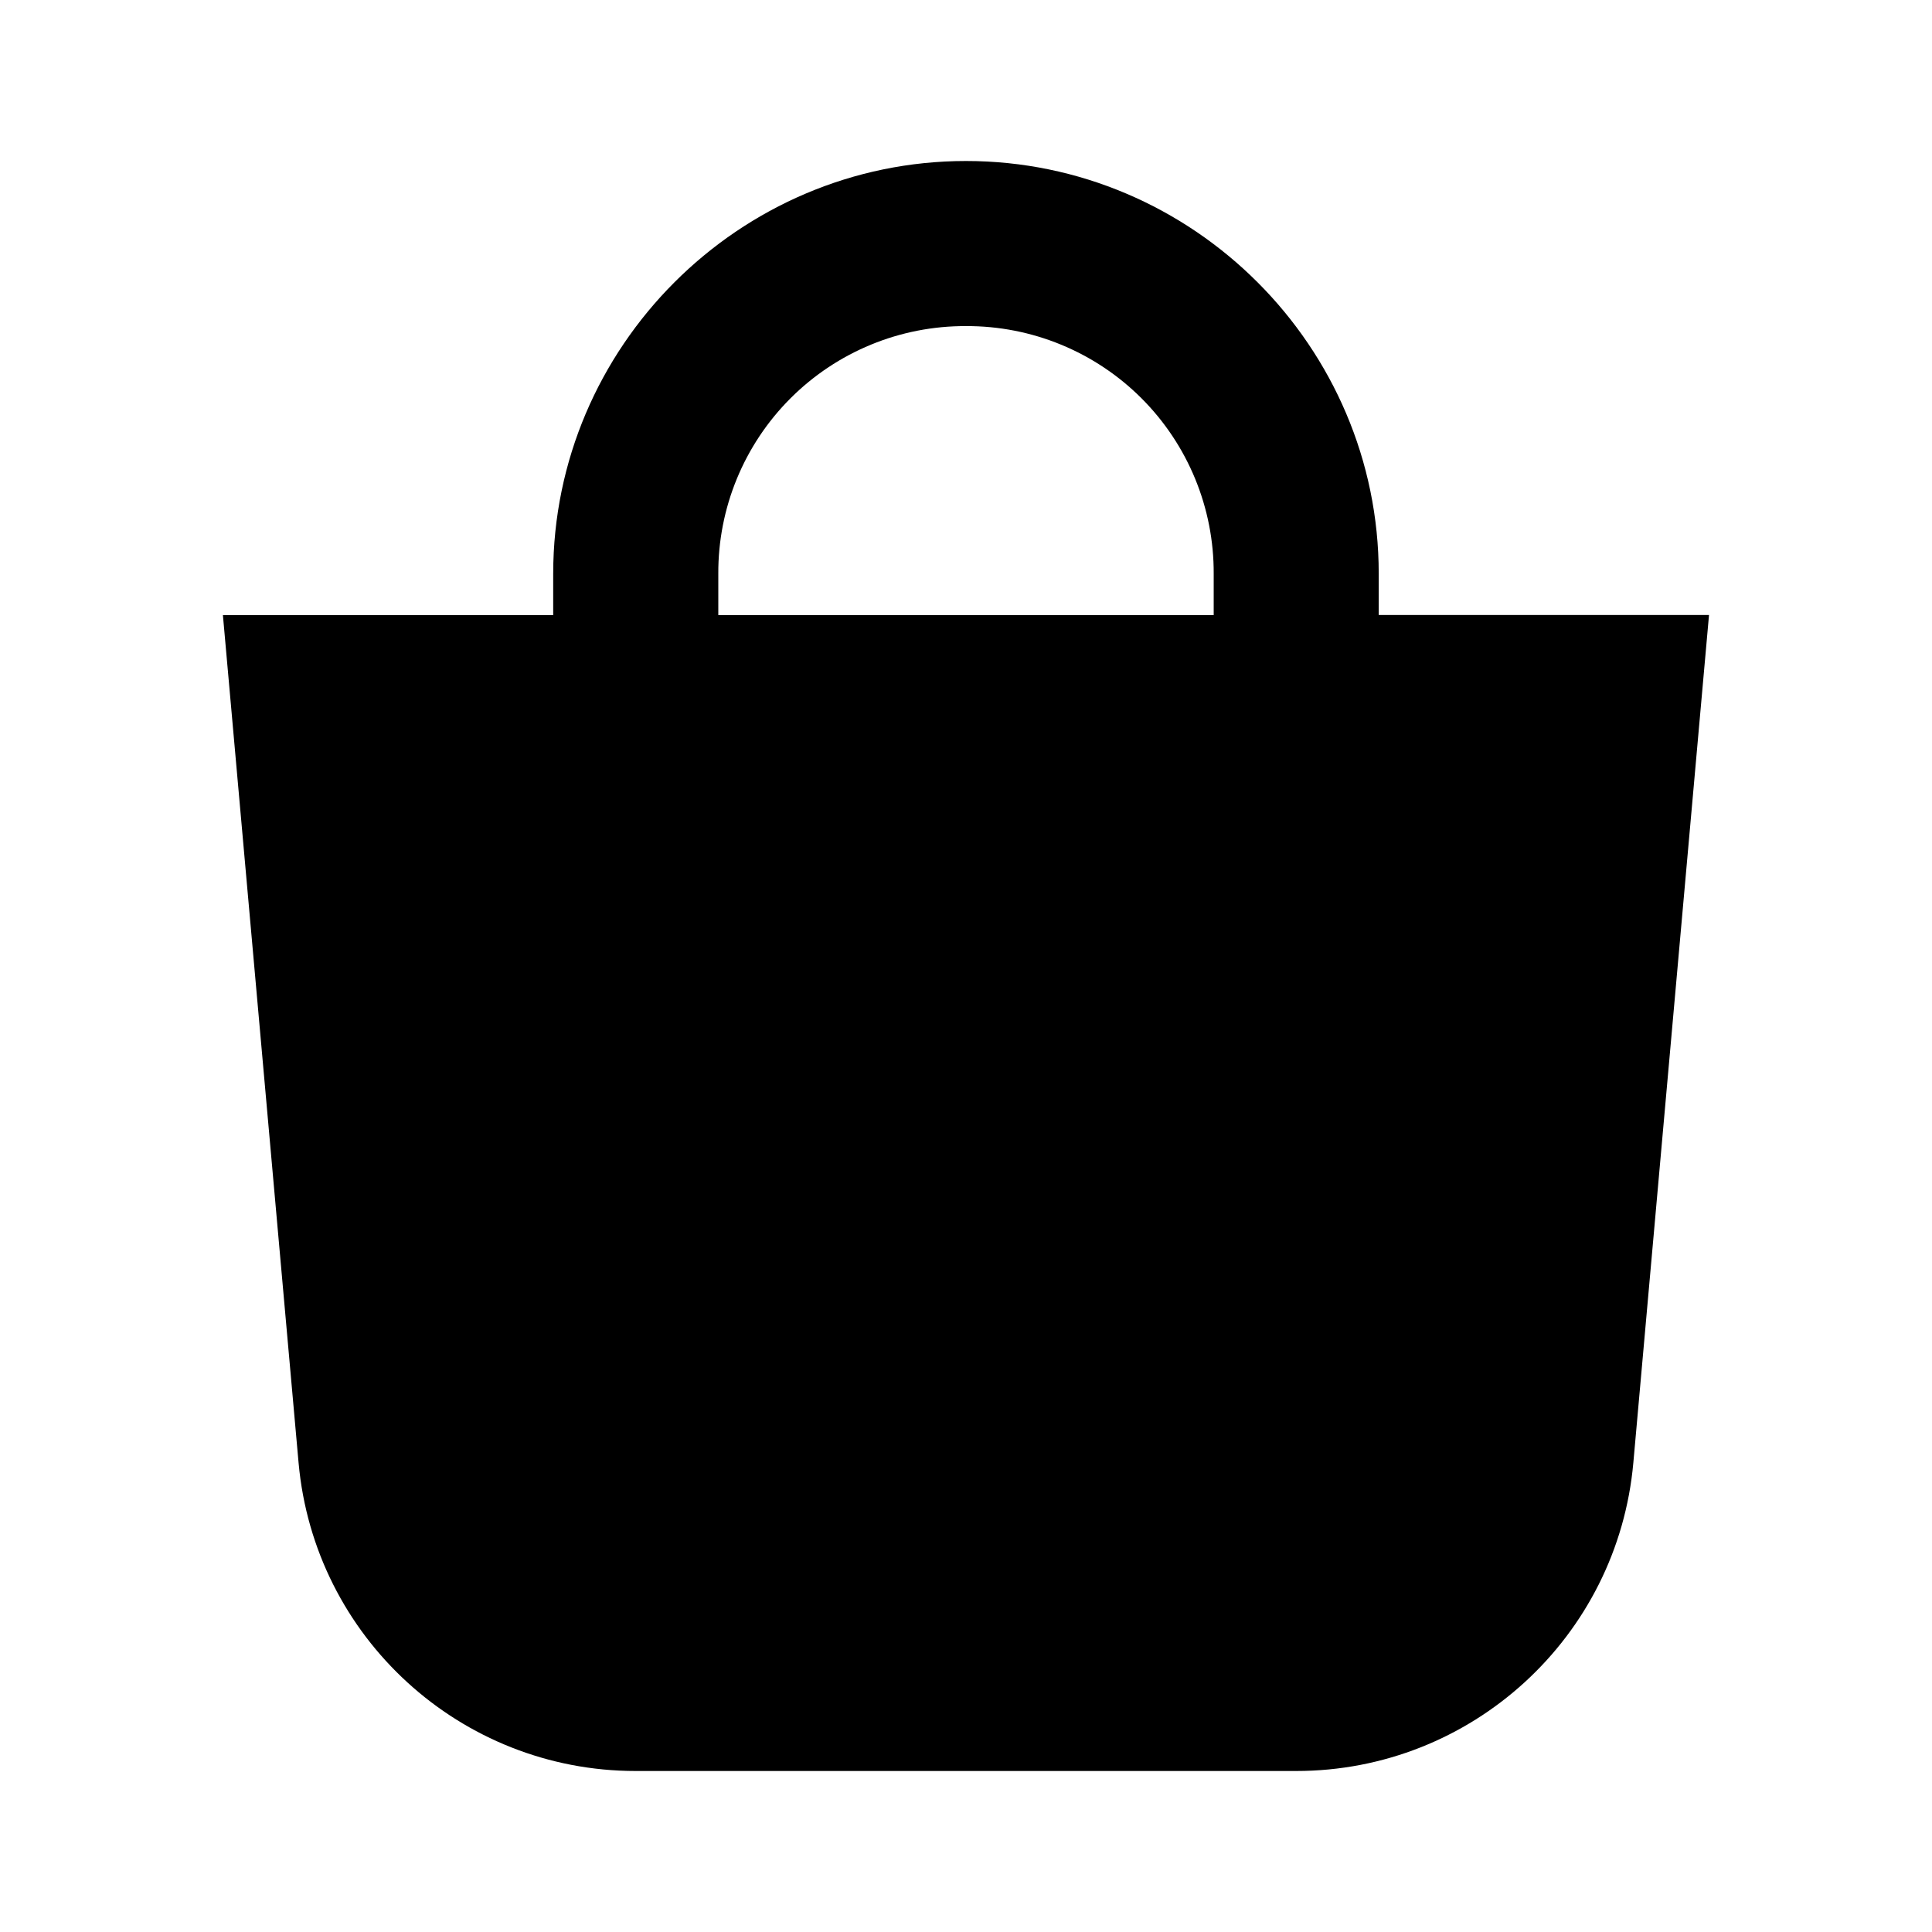
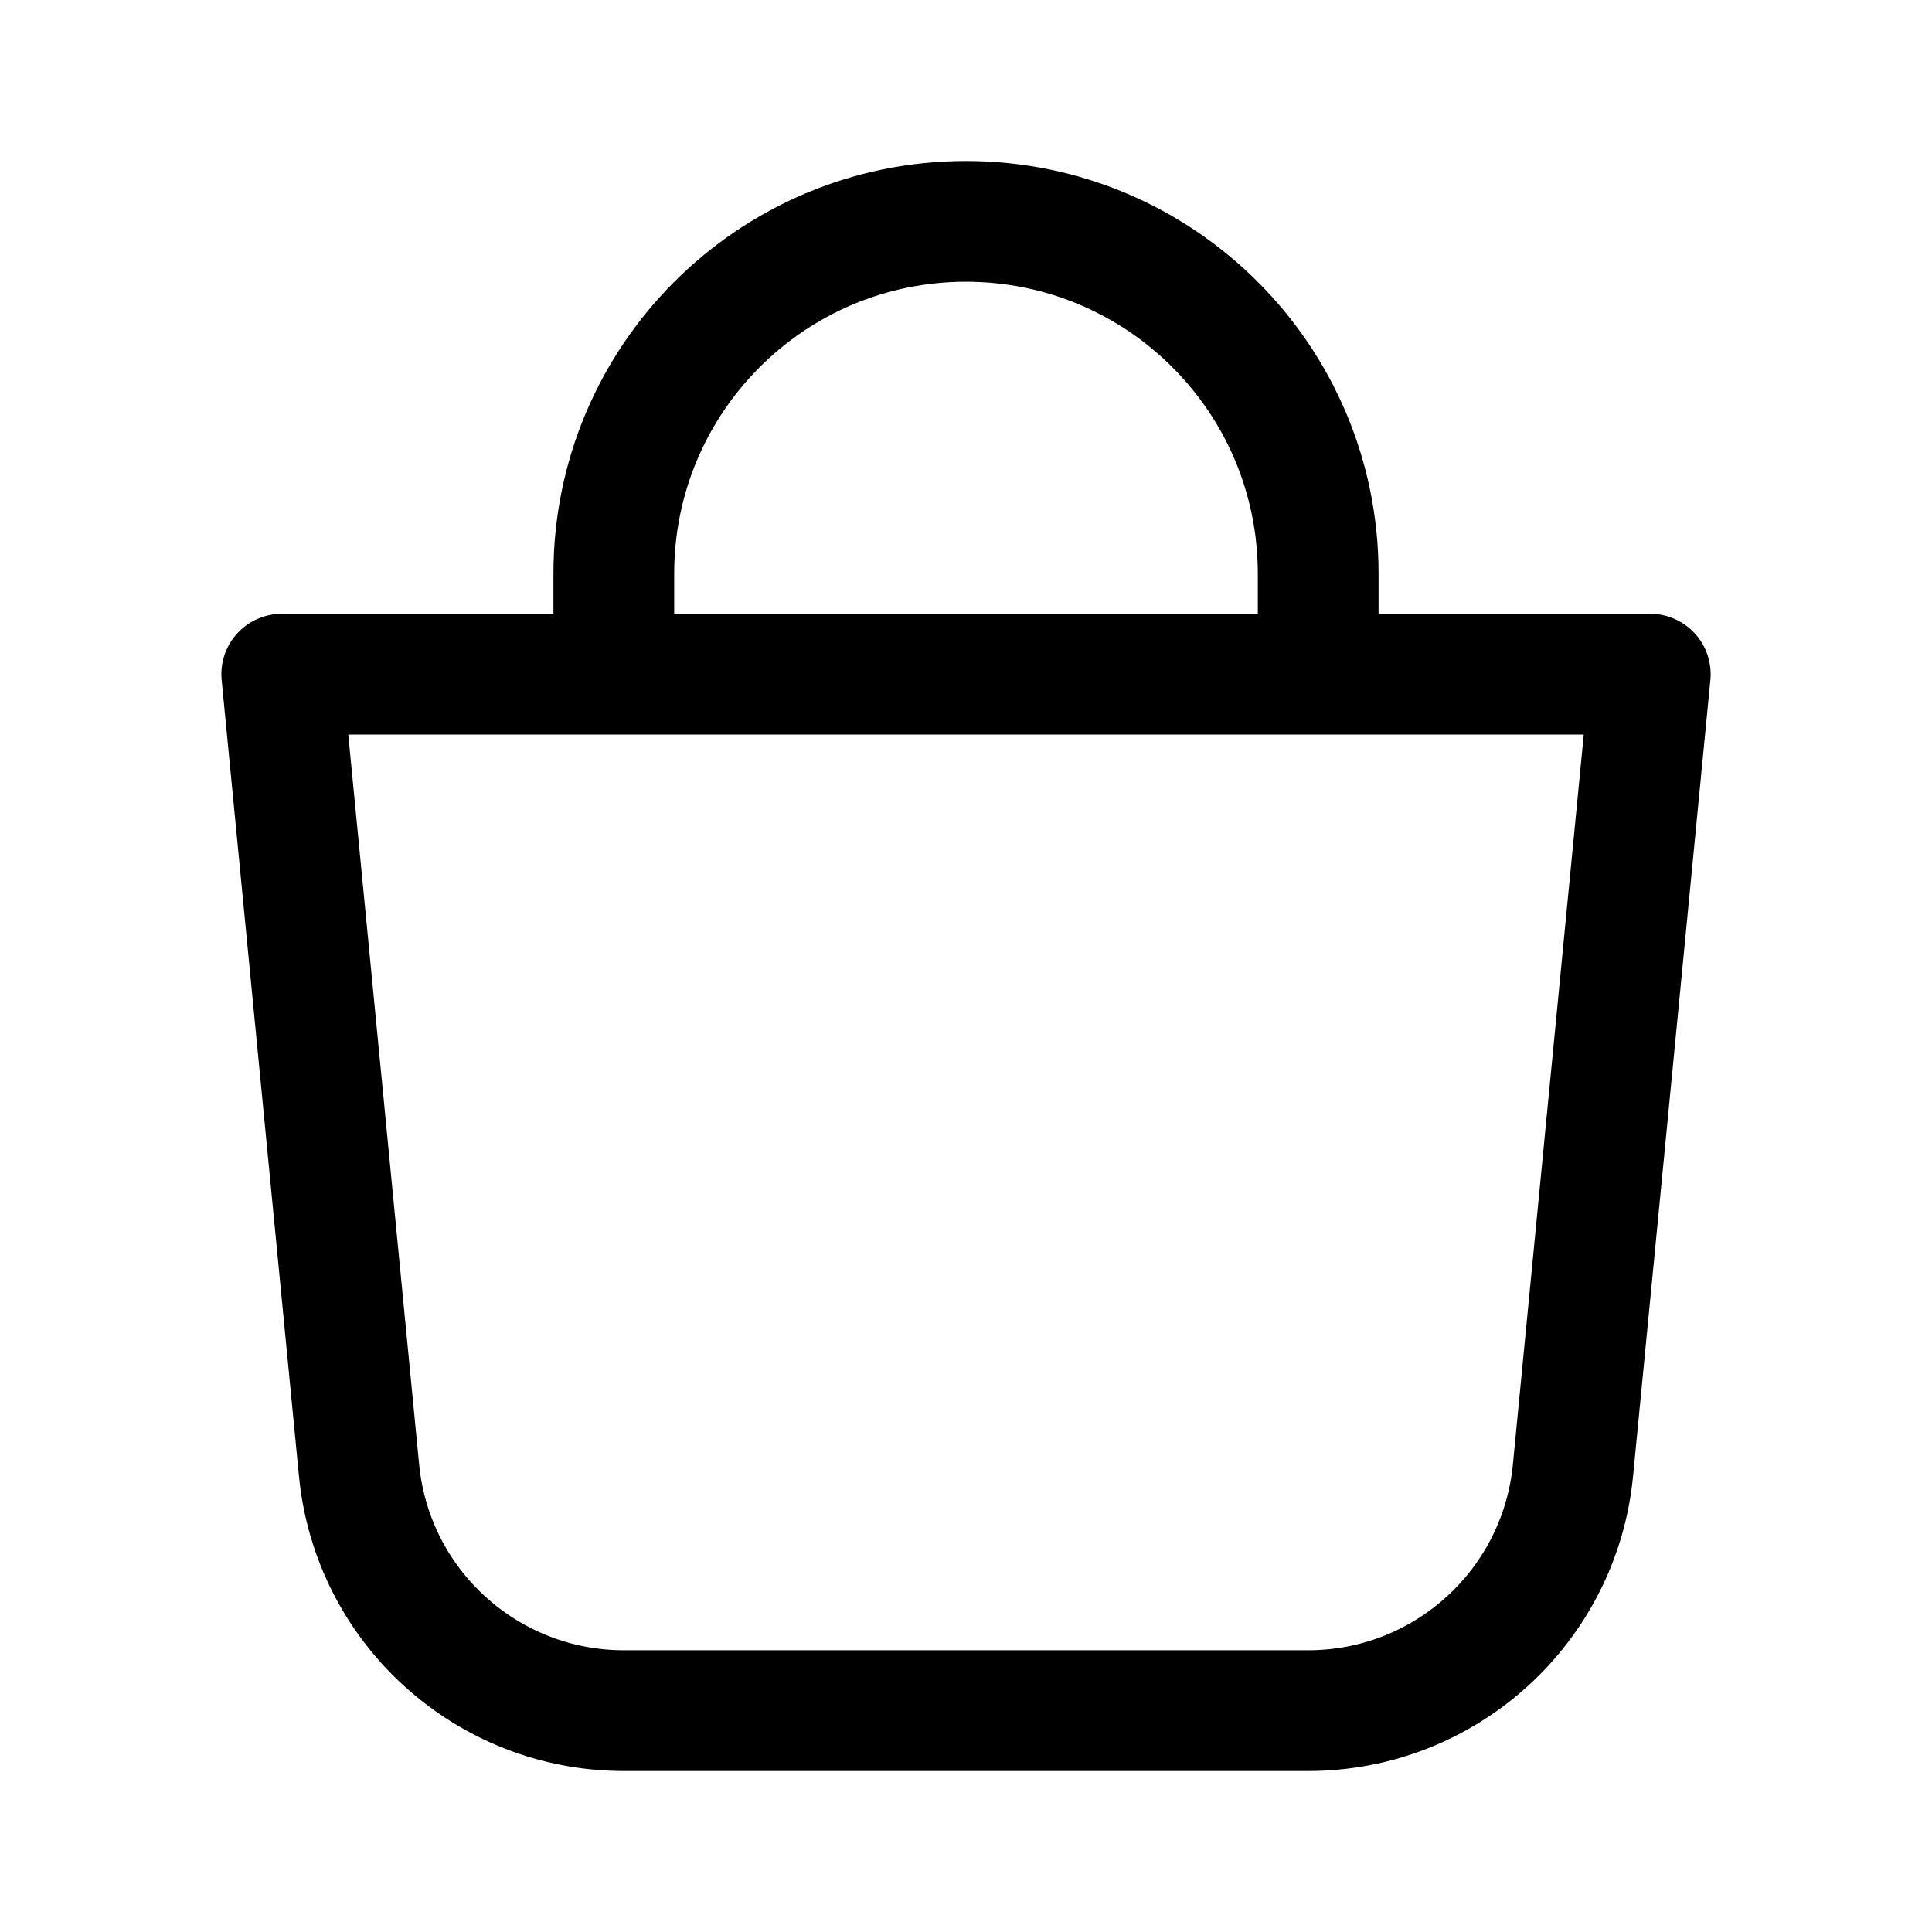
- <svg xmlns="http://www.w3.org/2000/svg" width="24" height="24">
-   <path fill="#000" d="M12 2C9.18 2 6.872 4.308 6.872 7.128v.513H2.769l.94 10.53A4.205 4.205 0 0 0 7.896 22h8.206a4.205 4.205 0 0 0 4.188-3.83l.94-10.53h-4.103v-.513C17.128 4.308 14.82 2 12 2zm0 2.051a3.062 3.062 0 0 1 3.077 3.077v.513H8.923v-.513A3.062 3.062 0 0 1 12 4.051z" />
+ <svg xmlns="http://www.w3.org/2000/svg" width="192" height="192">
+   <g fill="none" stroke="#000" stroke-width="12">
+     <path d="M61 64v-7c0-19.33 15.67-35 35-35s35 15.67 35 35v7" />
+     <path d="m28 67 7.681 79.11A26.44 26.44 42.23 0 0 62.001 170h68a26.44 26.44 137.8 0 0 26.32-23.89L164.002 67z" stroke-linejoin="round" />
+   </g>
</svg>
